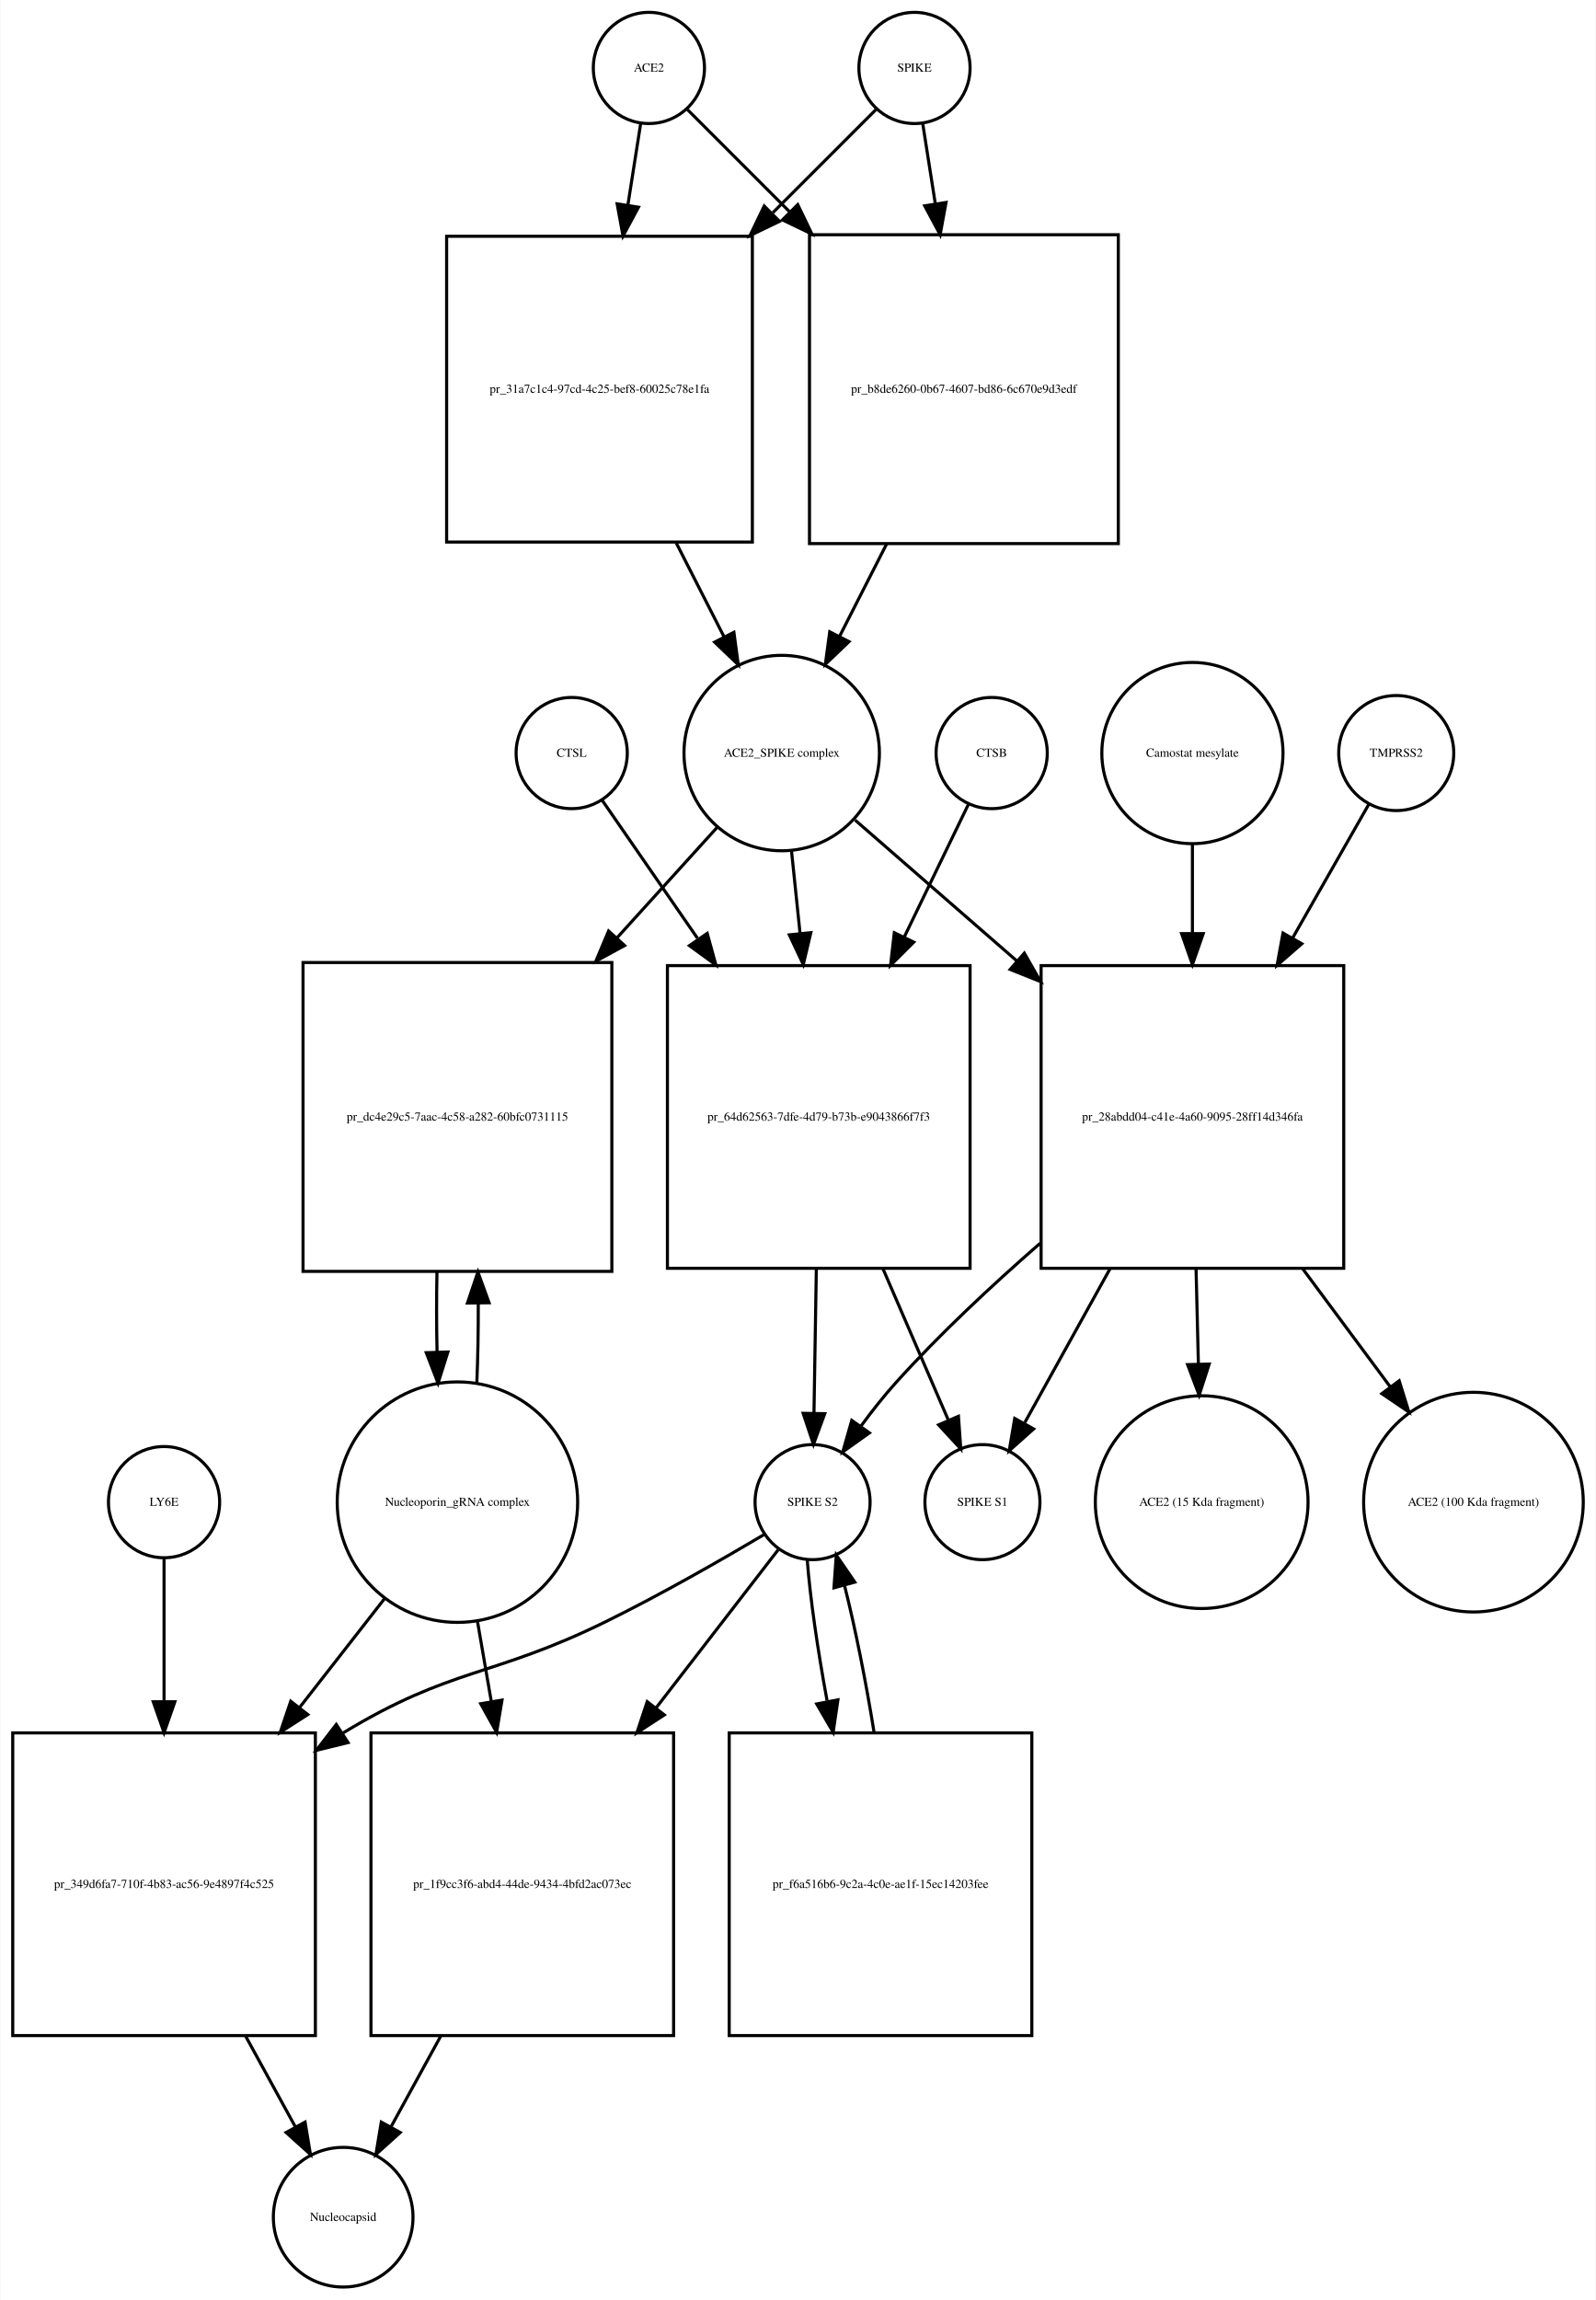
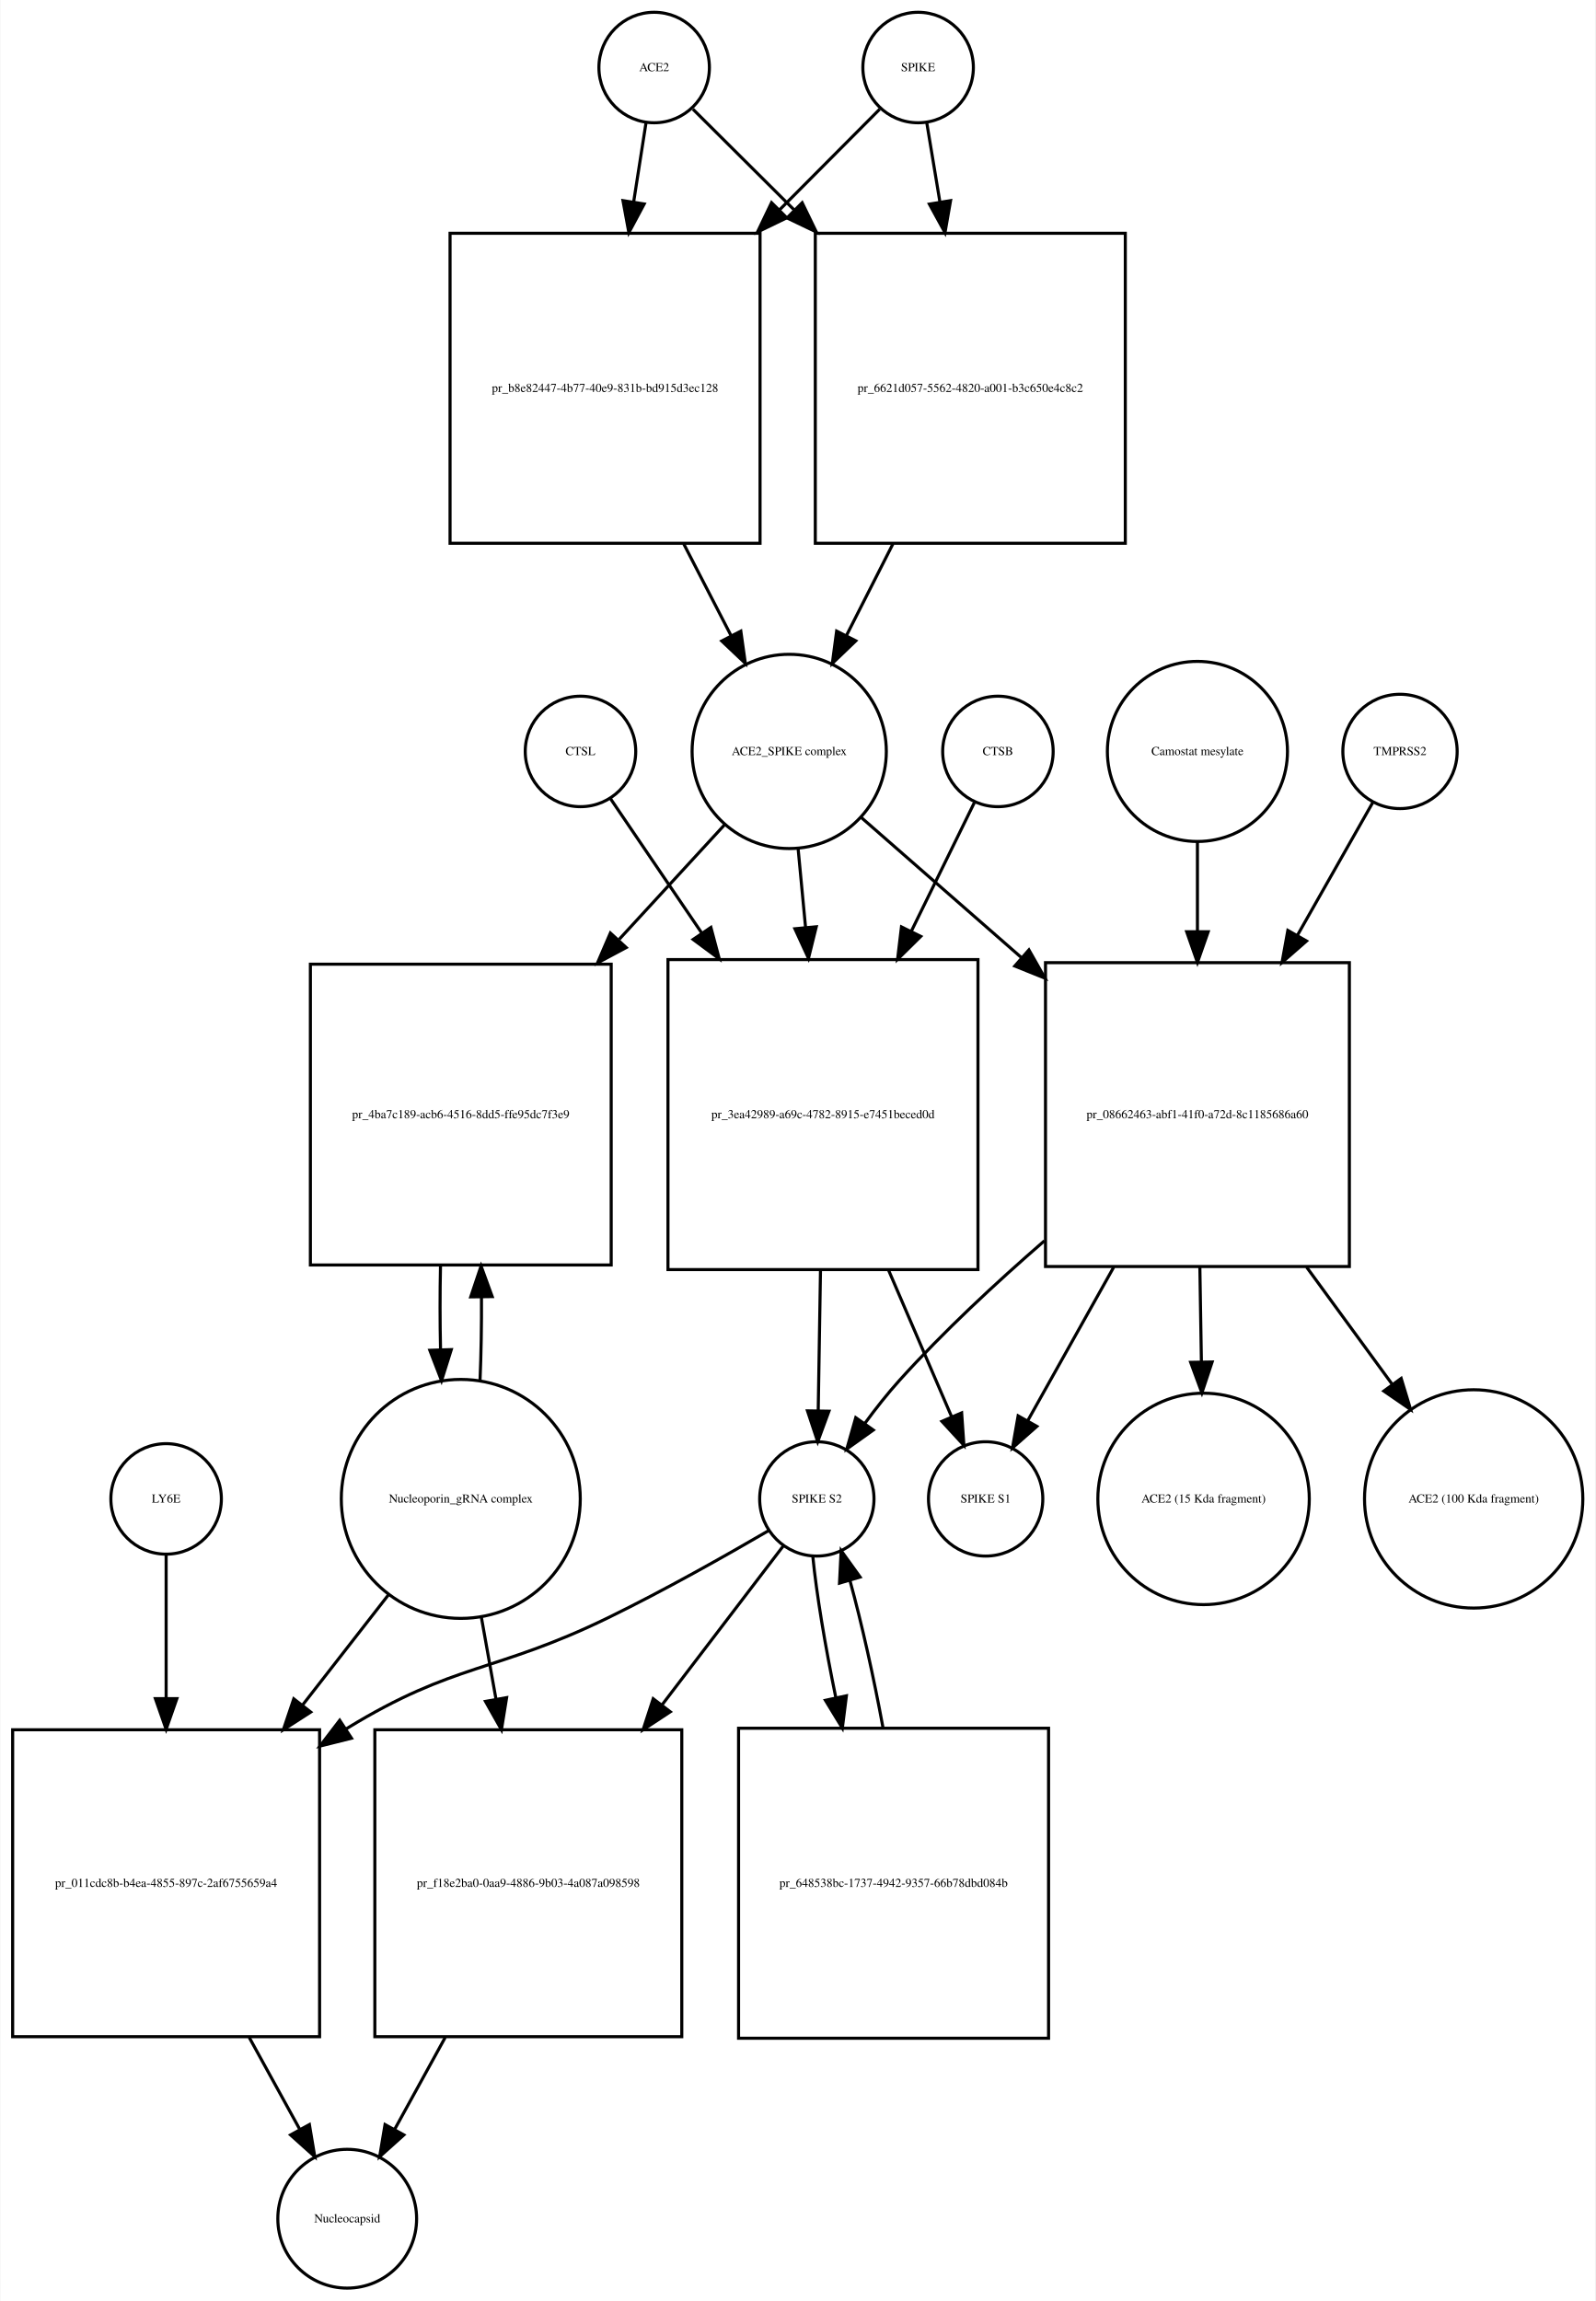
- <svg xmlns="http://www.w3.org/2000/svg" width="517pt" height="745pt" viewBox="0.00 0.00 516.53 744.68">
-   <g id="graph0" class="graph" transform="scale(1 1) rotate(0) translate(4 740.676)">
-     <polygon fill="white" stroke="none" points="-4,4 -4,-740.676 512.532,-740.676 512.532,4 -4,4" />
+ <svg xmlns="http://www.w3.org/2000/svg" width="520pt" height="750pt" viewBox="0.00 0.00 519.53 749.68">
+   <g id="graph0" class="graph" transform="scale(1 1) rotate(0) translate(4 745.676)">
+     <polygon fill="white" stroke="none" points="-4,4 -4,-745.676 515.532,-745.676 515.532,4 -4,4" />
    <g id="node1" class="node">
-       <ellipse fill="none" stroke="black" cx="206" cy="-718.676" rx="18" ry="18" />
-       <text text-anchor="middle" x="206" y="-717.476" font-family="Times,serif" font-size="4.00">ACE2</text>
+       <ellipse fill="none" stroke="black" cx="209" cy="-723.676" rx="18" ry="18" />
+       <text text-anchor="middle" x="209" y="-722.476" font-family="Times,serif" font-size="4.00">ACE2</text>
    </g>
    <g id="node2" class="node">
-       <polygon fill="none" stroke="black" points="239.5,-664.176 140.5,-664.176 140.5,-565.176 239.5,-565.176 239.5,-664.176" />
-       <text text-anchor="middle" x="190" y="-613.476" font-family="Times,serif" font-size="4.00">pr_31a7c1c4-97cd-4c25-bef8-60025c78e1fa</text>
+       <polygon fill="none" stroke="black" points="243.5,-669.676 142.5,-669.676 142.5,-568.676 243.5,-568.676 243.5,-669.676" />
+       <text text-anchor="middle" x="193" y="-617.976" font-family="Times,serif" font-size="4.00">pr_b8e82447-4b77-40e9-831b-bd915d3ec128</text>
    </g>
    <g id="edge1" class="edge">
-       <path fill="none" stroke="black" d="M203.358,-700.833C202.185,-693.358 200.729,-684.071 199.212,-674.404" />
-       <polygon fill="black" stroke="black" points="202.627,-673.59 197.62,-664.254 195.712,-674.675 202.627,-673.59" />
+       <path fill="none" stroke="black" d="M206.358,-705.75C205.212,-698.407 203.794,-689.324 202.314,-679.846" />
+       <polygon fill="black" stroke="black" points="205.76,-679.223 200.759,-669.883 198.843,-680.303 205.76,-679.223" />
    </g>
    <g id="node17" class="node">
-       <polygon fill="none" stroke="black" points="358,-664.676 258,-664.676 258,-564.676 358,-564.676 358,-664.676" />
-       <text text-anchor="middle" x="308" y="-613.476" font-family="Times,serif" font-size="4.00">pr_b8de6260-0b67-4607-bd86-6c670e9d3edf</text>
+       <polygon fill="none" stroke="black" points="362.5,-669.676 261.5,-669.676 261.5,-568.676 362.5,-568.676 362.5,-669.676" />
+       <text text-anchor="middle" x="312" y="-617.976" font-family="Times,serif" font-size="4.00">pr_6621d057-5562-4820-a001-b3c650e4c8c2</text>
    </g>
    <g id="edge2" class="edge">
-       <path fill="none" stroke="black" d="M218.507,-705.169C227.045,-696.631 239.025,-684.651 251.449,-672.227" />
-       <polygon fill="black" stroke="black" points="254.196,-674.43 258.793,-664.884 249.247,-669.48 254.196,-674.43" />
+       <path fill="none" stroke="black" d="M221.63,-710.108C230.162,-701.617 242.097,-689.74 254.502,-677.395" />
+       <polygon fill="black" stroke="black" points="257.219,-679.629 261.839,-670.094 252.282,-674.667 257.219,-679.629" />
    </g>
    <g id="node3" class="node">
-       <ellipse fill="none" stroke="black" cx="249" cy="-496.856" rx="31.641" ry="31.641" />
-       <text text-anchor="middle" x="249" y="-495.656" font-family="Times,serif" font-size="4.00">ACE2_SPIKE complex</text>
+       <ellipse fill="none" stroke="black" cx="253" cy="-500.856" rx="31.641" ry="31.641" />
+       <text text-anchor="middle" x="253" y="-499.656" font-family="Times,serif" font-size="4.00">ACE2_SPIKE complex</text>
    </g>
    <g id="edge3" class="edge">
-       <path fill="none" stroke="black" d="M214.85,-564.894C220.053,-554.681 225.454,-544.079 230.383,-534.403" />
-       <polygon fill="black" stroke="black" points="233.522,-535.951 234.942,-525.452 227.285,-532.774 233.522,-535.951" />
+       <path fill="none" stroke="black" d="M218.619,-568.509C223.779,-558.505 229.116,-548.16 234.001,-538.689" />
+       <polygon fill="black" stroke="black" points="237.238,-540.048 238.712,-529.556 231.017,-536.839 237.238,-540.048" />
    </g>
    <g id="node6" class="node">
-       <polygon fill="none" stroke="black" points="194,-429.037 94,-429.037 94,-329.037 194,-329.037 194,-429.037" />
-       <text text-anchor="middle" x="144" y="-377.837" font-family="Times,serif" font-size="4.00">pr_dc4e29c5-7aac-4c58-a282-60bfc0731115</text>
+       <polygon fill="none" stroke="black" points="195,-431.537 97,-431.537 97,-333.537 195,-333.537 195,-431.537" />
+       <text text-anchor="middle" x="146" y="-381.337" font-family="Times,serif" font-size="4.00">pr_4ba7c189-acb6-4516-8dd5-ffe95dc7f3e9</text>
    </g>
    <g id="edge4" class="edge">
-       <path fill="none" stroke="black" d="M228.004,-472.697C218.599,-462.322 207.053,-449.587 195.566,-436.917" />
-       <polygon fill="black" stroke="black" points="198.136,-434.541 188.827,-429.483 192.95,-439.242 198.136,-434.541" />
+       <path fill="none" stroke="black" d="M231.86,-476.875C221.983,-466.138 209.749,-452.838 197.642,-439.677" />
+       <polygon fill="black" stroke="black" points="199.893,-436.954 190.547,-431.964 194.741,-441.693 199.893,-436.954" />
    </g>
    <g id="node7" class="node">
-       <polygon fill="none" stroke="black" points="310,-428.037 212,-428.037 212,-330.037 310,-330.037 310,-428.037" />
-       <text text-anchor="middle" x="261" y="-377.837" font-family="Times,serif" font-size="4.00">pr_64d62563-7dfe-4d79-b73b-e9043866f7f3</text>
+       <polygon fill="none" stroke="black" points="314.5,-433.037 213.5,-433.037 213.5,-332.037 314.5,-332.037 314.5,-433.037" />
+       <text text-anchor="middle" x="264" y="-381.337" font-family="Times,serif" font-size="4.00">pr_3ea42989-a69c-4782-8915-e7451beced0d</text>
    </g>
    <g id="edge5" class="edge">
-       <path fill="none" stroke="black" d="M252.184,-465.123C253.041,-456.855 253.997,-447.631 254.954,-438.392" />
-       <polygon fill="black" stroke="black" points="258.439,-438.712 255.989,-428.405 251.477,-437.991 258.439,-438.712" />
+       <path fill="none" stroke="black" d="M255.919,-468.99C256.668,-461.068 257.5,-452.272 258.337,-443.423" />
+       <polygon fill="black" stroke="black" points="261.822,-443.738 259.28,-433.453 254.854,-443.079 261.822,-443.738" />
    </g>
    <g id="node12" class="node">
-       <polygon fill="none" stroke="black" points="431,-428.037 333,-428.037 333,-330.037 431,-330.037 431,-428.037" />
-       <text text-anchor="middle" x="382" y="-377.837" font-family="Times,serif" font-size="4.00">pr_28abdd04-c41e-4a60-9095-28ff14d346fa</text>
+       <polygon fill="none" stroke="black" points="435.5,-432.037 336.5,-432.037 336.5,-333.037 435.5,-333.037 435.5,-432.037" />
+       <text text-anchor="middle" x="386" y="-381.337" font-family="Times,serif" font-size="4.00">pr_08662463-abf1-41f0-a72d-8c1185686a60</text>
    </g>
    <g id="edge6" class="edge">
-       <path fill="none" stroke="black" d="M272.778,-475.15C287.357,-462.454 306.687,-445.621 325.03,-429.648" />
-       <polygon fill="black" stroke="black" points="327.571,-432.076 332.814,-422.869 322.974,-426.797 327.571,-432.076" />
+       <path fill="none" stroke="black" d="M276.472,-479.328C290.957,-466.659 310.217,-449.815 328.543,-433.787" />
+       <polygon fill="black" stroke="black" points="331.1,-436.201 336.324,-426.983 326.492,-430.932 331.1,-436.201" />
    </g>
    <g id="node4" class="node">
-       <ellipse fill="none" stroke="black" cx="292" cy="-718.676" rx="18" ry="18" />
-       <text text-anchor="middle" x="292" y="-717.476" font-family="Times,serif" font-size="4.00">SPIKE</text>
+       <ellipse fill="none" stroke="black" cx="295" cy="-723.676" rx="18" ry="18" />
+       <text text-anchor="middle" x="295" y="-722.476" font-family="Times,serif" font-size="4.00">SPIKE</text>
    </g>
    <g id="edge7" class="edge">
-       <path fill="none" stroke="black" d="M279.493,-705.169C270.866,-696.542 258.725,-684.402 246.163,-671.839" />
-       <polygon fill="black" stroke="black" points="248.287,-669.013 238.741,-664.417 243.337,-673.963 248.287,-669.013" />
+       <path fill="none" stroke="black" d="M282.493,-710.108C274.044,-701.617 262.224,-689.74 249.939,-677.395" />
+       <polygon fill="black" stroke="black" points="252.209,-674.713 242.674,-670.094 247.247,-679.651 252.209,-674.713" />
    </g>
    <g id="edge8" class="edge">
-       <path fill="none" stroke="black" d="M294.642,-700.833C295.801,-693.442 297.239,-684.279 298.737,-674.73" />
-       <polygon fill="black" stroke="black" points="302.218,-675.119 300.31,-664.697 295.303,-674.034 302.218,-675.119" />
+       <path fill="none" stroke="black" d="M297.807,-705.75C299.025,-698.407 300.532,-689.324 302.103,-679.846" />
+       <polygon fill="black" stroke="black" points="305.573,-680.321 303.756,-669.883 298.667,-679.175 305.573,-680.321" />
    </g>
    <g id="node5" class="node">
-       <ellipse fill="none" stroke="black" cx="144" cy="-254.322" rx="38.929" ry="38.929" />
-       <text text-anchor="middle" x="144" y="-253.122" font-family="Times,serif" font-size="4.00">Nucleoporin_gRNA complex </text>
+       <ellipse fill="none" stroke="black" cx="146" cy="-257.322" rx="38.929" ry="38.929" />
+       <text text-anchor="middle" x="146" y="-256.122" font-family="Times,serif" font-size="4.00">Nucleoporin_gRNA complex </text>
    </g>
    <g id="edge9" class="edge">
-       <path fill="none" stroke="black" d="M150.274,-292.823C150.616,-300.986 150.774,-309.816 150.747,-318.594" />
-       <polygon fill="black" stroke="black" points="147.245,-318.792 150.631,-328.831 154.244,-318.872 147.245,-318.792" />
+       <path fill="none" stroke="black" d="M152.27,-295.861C152.632,-304.503 152.79,-313.895 152.742,-323.188" />
+       <polygon fill="black" stroke="black" points="149.242,-323.147 152.609,-333.193 156.241,-323.24 149.242,-323.147" />
    </g>
    <g id="node18" class="node">
-       <polygon fill="none" stroke="black" points="98,-179.608 7.10543e-15,-179.608 7.10543e-15,-81.608 98,-81.608 98,-179.608" />
-       <text text-anchor="middle" x="49" y="-129.408" font-family="Times,serif" font-size="4.00">pr_349d6fa7-710f-4b83-ac56-9e4897f4c525</text>
+       <polygon fill="none" stroke="black" points="100,-182.108 0,-182.108 0,-82.108 100,-82.108 100,-182.108" />
+       <text text-anchor="middle" x="50" y="-130.908" font-family="Times,serif" font-size="4.00">pr_011cdc8b-b4ea-4855-897c-2af6755659a4</text>
    </g>
    <g id="edge10" class="edge">
-       <path fill="none" stroke="black" d="M120.517,-223.236C112.133,-212.495 102.395,-200.018 92.855,-187.795" />
-       <polygon fill="black" stroke="black" points="95.542,-185.549 86.63,-179.82 90.023,-189.856 95.542,-185.549" />
+       <path fill="none" stroke="black" d="M122.516,-226.181C114.046,-215.311 104.185,-202.654 94.513,-190.24" />
+       <polygon fill="black" stroke="black" points="97.108,-187.876 88.201,-182.139 91.587,-192.179 97.108,-187.876" />
    </g>
    <g id="node22" class="node">
-       <polygon fill="none" stroke="black" points="214,-179.608 116,-179.608 116,-81.608 214,-81.608 214,-179.608" />
-       <text text-anchor="middle" x="165" y="-129.408" font-family="Times,serif" font-size="4.00">pr_1f9cc3f6-abd4-44de-9434-4bfd2ac073ec</text>
+       <polygon fill="none" stroke="black" points="218,-182.108 118,-182.108 118,-82.108 218,-82.108 218,-182.108" />
+       <text text-anchor="middle" x="168" y="-130.908" font-family="Times,serif" font-size="4.00">pr_f18e2ba0-0aa9-4886-9b03-4a087a098598</text>
    </g>
    <g id="edge11" class="edge">
-       <path fill="none" stroke="black" d="M150.415,-216.143C151.852,-207.813 153.41,-198.781 154.955,-189.826" />
-       <polygon fill="black" stroke="black" points="158.436,-190.239 156.687,-179.789 151.538,-189.049 158.436,-190.239" />
+       <path fill="none" stroke="black" d="M152.66,-219.02C154.184,-210.489 155.839,-201.218 157.48,-192.027" />
+       <polygon fill="black" stroke="black" points="160.936,-192.583 159.248,-182.124 154.045,-191.353 160.936,-192.583" />
    </g>
    <g id="edge12" class="edge">
-       <path fill="none" stroke="black" d="M137.369,-328.831C137.2,-320.298 137.211,-311.439 137.403,-302.949" />
-       <polygon fill="black" stroke="black" points="140.905,-302.93 137.726,-292.823 133.908,-302.706 140.905,-302.93" />
+       <path fill="none" stroke="black" d="M139.391,-333.193C139.199,-324.276 139.203,-314.971 139.404,-306.072" />
+       <polygon fill="black" stroke="black" points="142.909,-305.967 139.73,-295.861 135.913,-305.744 142.909,-305.967" />
    </g>
    <g id="node8" class="node">
-       <ellipse fill="none" stroke="black" cx="259" cy="-254.322" rx="18.623" ry="18.623" />
-       <text text-anchor="middle" x="259" y="-253.122" font-family="Times,serif" font-size="4.00">SPIKE S2</text>
+       <ellipse fill="none" stroke="black" cx="262" cy="-257.322" rx="18.623" ry="18.623" />
+       <text text-anchor="middle" x="262" y="-256.122" font-family="Times,serif" font-size="4.00">SPIKE S2</text>
    </g>
    <g id="edge13" class="edge">
-       <path fill="none" stroke="black" d="M260.215,-329.889C259.958,-314.1 259.681,-297.086 259.456,-283.302" />
-       <polygon fill="black" stroke="black" points="262.951,-282.968 259.289,-273.026 255.952,-283.082 262.951,-282.968" />
+       <path fill="none" stroke="black" d="M263.192,-331.776C262.939,-316.176 262.669,-299.524 262.45,-286.025" />
+       <polygon fill="black" stroke="black" points="265.948,-285.897 262.286,-275.956 258.949,-286.011 265.948,-285.897" />
    </g>
    <g id="node11" class="node">
-       <ellipse fill="none" stroke="black" cx="314" cy="-254.322" rx="18.623" ry="18.623" />
-       <text text-anchor="middle" x="314" y="-253.122" font-family="Times,serif" font-size="4.00">SPIKE S1</text>
+       <ellipse fill="none" stroke="black" cx="317" cy="-257.322" rx="18.623" ry="18.623" />
+       <text text-anchor="middle" x="317" y="-256.122" font-family="Times,serif" font-size="4.00">SPIKE S1</text>
    </g>
    <g id="edge14" class="edge">
-       <path fill="none" stroke="black" d="M281.795,-329.889C288.982,-313.247 296.758,-295.244 302.868,-281.097" />
-       <polygon fill="black" stroke="black" points="306.238,-282.121 306.99,-271.553 299.812,-279.345 306.238,-282.121" />
+       <path fill="none" stroke="black" d="M285.404,-331.776C292.432,-315.437 299.957,-297.944 305.9,-284.128" />
+       <polygon fill="black" stroke="black" points="309.181,-285.357 309.917,-274.788 302.751,-282.591 309.181,-285.357" />
    </g>
    <g id="edge15" class="edge">
-       <path fill="none" stroke="black" d="M243.562,-243.979C230.15,-236.02 210.09,-224.496 192,-215.608 155.178,-197.518 142.062,-200.912 107,-179.608 106.909,-179.553 106.818,-179.498 106.728,-179.443" />
-       <polygon fill="black" stroke="black" points="108.584,-176.474 98.294,-173.95 104.764,-182.34 108.584,-176.474" />
+       <path fill="none" stroke="black" d="M246.313,-247.001C232.69,-239.056 212.324,-227.539 194,-218.608 157.121,-200.634 143.99,-204.029 109,-182.608 108.907,-182.552 108.815,-182.495 108.722,-182.438" />
+       <polygon fill="black" stroke="black" points="110.398,-179.351 100.118,-176.785 106.554,-185.201 110.398,-179.351" />
    </g>
    <g id="node21" class="node">
-       <polygon fill="none" stroke="black" points="330,-179.608 232,-179.608 232,-81.608 330,-81.608 330,-179.608" />
-       <text text-anchor="middle" x="281" y="-129.408" font-family="Times,serif" font-size="4.00">pr_f6a516b6-9c2a-4c0e-ae1f-15ec14203fee</text>
+       <polygon fill="none" stroke="black" points="337.5,-182.608 236.5,-182.608 236.5,-81.608 337.5,-81.608 337.5,-182.608" />
+       <text text-anchor="middle" x="287" y="-130.908" font-family="Times,serif" font-size="4.00">pr_648538bc-1737-4942-9357-66b78dbd084b</text>
    </g>
    <g id="edge16" class="edge">
-       <path fill="none" stroke="black" d="M257.271,-235.624C258.186,-223.503 260.622,-206.676 263.685,-190.085" />
-       <polygon fill="black" stroke="black" points="267.206,-190.311 265.665,-179.829 260.333,-188.984 267.206,-190.311" />
+       <path fill="none" stroke="black" d="M260.681,-238.669C261.875,-226.431 264.723,-209.366 268.199,-192.519" />
+       <polygon fill="black" stroke="black" points="271.638,-193.175 270.311,-182.664 264.794,-191.709 271.638,-193.175" />
    </g>
    <g id="edge17" class="edge">
-       <path fill="none" stroke="black" d="M247.848,-238.882C237.976,-226.099 222.908,-206.589 208.317,-187.696" />
-       <polygon fill="black" stroke="black" points="210.992,-185.434 202.109,-179.658 205.451,-189.712 210.992,-185.434" />
+       <path fill="none" stroke="black" d="M251.217,-242.188C241.428,-229.356 226.319,-209.552 211.648,-190.322" />
+       <polygon fill="black" stroke="black" points="214.253,-187.965 205.404,-182.138 208.687,-192.211 214.253,-187.965" />
    </g>
    <g id="node9" class="node">
-       <ellipse fill="none" stroke="black" cx="317" cy="-496.856" rx="18" ry="18" />
-       <text text-anchor="middle" x="317" y="-495.656" font-family="Times,serif" font-size="4.00">CTSB</text>
+       <ellipse fill="none" stroke="black" cx="321" cy="-500.856" rx="18" ry="18" />
+       <text text-anchor="middle" x="321" y="-499.656" font-family="Times,serif" font-size="4.00">CTSB</text>
    </g>
    <g id="edge18" class="edge">
-       <path fill="none" stroke="black" d="M309.448,-480.236C304.032,-469.036 296.372,-453.194 288.739,-437.406" />
-       <polygon fill="black" stroke="black" points="291.768,-435.632 284.264,-428.152 285.466,-438.679 291.768,-435.632" />
+       <path fill="none" stroke="black" d="M313.313,-484.169C307.927,-473.179 300.362,-457.741 292.771,-442.25" />
+       <polygon fill="black" stroke="black" points="295.859,-440.596 288.315,-433.157 289.573,-443.677 295.859,-440.596" />
    </g>
    <g id="node10" class="node">
-       <ellipse fill="none" stroke="black" cx="181" cy="-496.856" rx="18" ry="18" />
-       <text text-anchor="middle" x="181" y="-495.656" font-family="Times,serif" font-size="4.00">CTSL</text>
+       <ellipse fill="none" stroke="black" cx="185" cy="-500.856" rx="18" ry="18" />
+       <text text-anchor="middle" x="185" y="-499.656" font-family="Times,serif" font-size="4.00">CTSL</text>
    </g>
    <g id="edge19" class="edge">
-       <path fill="none" stroke="black" d="M190.81,-481.655C198.662,-470.287 210.225,-453.546 221.71,-436.919" />
-       <polygon fill="black" stroke="black" points="224.885,-438.481 227.688,-428.264 219.125,-434.502 224.885,-438.481" />
+       <path fill="none" stroke="black" d="M194.687,-485.593C202.265,-474.435 213.345,-458.122 224.431,-441.798" />
+       <polygon fill="black" stroke="black" points="227.487,-443.527 230.21,-433.288 221.697,-439.595 227.487,-443.527" />
    </g>
    <g id="edge20" class="edge">
-       <path fill="none" stroke="black" d="M332.652,-338.102C317.032,-324.498 300.161,-308.743 286,-293.037 282.091,-288.701 278.23,-283.796 274.704,-278.992" />
-       <polygon fill="black" stroke="black" points="277.407,-276.751 268.781,-270.599 271.687,-280.787 277.407,-276.751" />
+       <path fill="none" stroke="black" d="M336.126,-341.395C320.342,-327.713 303.298,-311.859 289,-296.037 285.086,-291.705 281.223,-286.802 277.697,-281.999" />
+       <polygon fill="black" stroke="black" points="280.399,-279.758 271.774,-273.605 274.68,-283.794 280.399,-279.758" />
    </g>
    <g id="edge21" class="edge">
-       <path fill="none" stroke="black" d="M355.32,-329.889C345.887,-312.867 335.666,-294.422 327.749,-280.135" />
-       <polygon fill="black" stroke="black" points="330.583,-278.028 322.675,-270.977 324.46,-281.421 330.583,-278.028" />
+       <path fill="none" stroke="black" d="M358.729,-332.839C349.088,-315.623 338.659,-296.999 330.638,-282.676" />
+       <polygon fill="black" stroke="black" points="333.688,-280.958 325.748,-273.943 327.58,-284.378 333.688,-280.958" />
    </g>
    <g id="node15" class="node">
-       <ellipse fill="none" stroke="black" cx="385" cy="-254.322" rx="34.443" ry="34.443" />
-       <text text-anchor="middle" x="385" y="-253.122" font-family="Times,serif" font-size="4.00">ACE2 (15 Kda fragment)</text>
+       <ellipse fill="none" stroke="black" cx="388" cy="-257.322" rx="34.443" ry="34.443" />
+       <text text-anchor="middle" x="388" y="-256.122" font-family="Times,serif" font-size="4.00">ACE2 (15 Kda fragment)</text>
    </g>
    <g id="edge22" class="edge">
-       <path fill="none" stroke="black" d="M383.177,-329.889C383.426,-319.723 383.687,-309.048 383.931,-299.055" />
-       <polygon fill="black" stroke="black" points="387.433,-299.021 384.178,-288.938 380.435,-298.85 387.433,-299.021" />
+       <path fill="none" stroke="black" d="M386.79,-332.839C386.956,-322.655 387.129,-311.977 387.291,-301.989" />
+       <polygon fill="black" stroke="black" points="390.792,-301.935 387.455,-291.879 383.793,-301.821 390.792,-301.935" />
    </g>
    <g id="node16" class="node">
-       <ellipse fill="none" stroke="black" cx="473" cy="-254.322" rx="35.564" ry="35.564" />
-       <text text-anchor="middle" x="473" y="-253.122" font-family="Times,serif" font-size="4.00">ACE2 (100 Kda fragment)</text>
+       <ellipse fill="none" stroke="black" cx="476" cy="-257.322" rx="35.564" ry="35.564" />
+       <text text-anchor="middle" x="476" y="-256.122" font-family="Times,serif" font-size="4.00">ACE2 (100 Kda fragment)</text>
    </g>
    <g id="edge23" class="edge">
-       <path fill="none" stroke="black" d="M417.704,-329.889C427.171,-317.123 437.232,-303.556 446.141,-291.543" />
-       <polygon fill="black" stroke="black" points="448.957,-293.62 452.102,-283.503 443.334,-289.451 448.957,-293.62" />
+       <path fill="none" stroke="black" d="M421.57,-332.839C430.822,-320.173 440.631,-306.745 449.335,-294.828" />
+       <polygon fill="black" stroke="black" points="452.382,-296.59 455.454,-286.45 446.73,-292.461 452.382,-296.59" />
    </g>
    <g id="node13" class="node">
-       <ellipse fill="none" stroke="black" cx="448" cy="-496.856" rx="18.623" ry="18.623" />
-       <text text-anchor="middle" x="448" y="-495.656" font-family="Times,serif" font-size="4.00">TMPRSS2</text>
+       <ellipse fill="none" stroke="black" cx="452" cy="-500.856" rx="18.623" ry="18.623" />
+       <text text-anchor="middle" x="452" y="-499.656" font-family="Times,serif" font-size="4.00">TMPRSS2</text>
    </g>
    <g id="edge24" class="edge">
-       <path fill="none" stroke="black" d="M439.099,-480.236C432.657,-468.931 423.52,-452.898 414.44,-436.964" />
-       <polygon fill="black" stroke="black" points="417.411,-435.108 409.419,-428.152 411.329,-438.574 417.411,-435.108" />
+       <path fill="none" stroke="black" d="M443.099,-484.169C436.686,-472.867 427.604,-456.861 418.566,-440.931" />
+       <polygon fill="black" stroke="black" points="421.545,-439.089 413.566,-432.119 415.457,-442.544 421.545,-439.089" />
    </g>
    <g id="node14" class="node">
-       <ellipse fill="none" stroke="black" cx="382" cy="-496.856" rx="29.337" ry="29.337" />
-       <text text-anchor="middle" x="382" y="-495.656" font-family="Times,serif" font-size="4.00">Camostat mesylate</text>
+       <ellipse fill="none" stroke="black" cx="386" cy="-500.856" rx="29.337" ry="29.337" />
+       <text text-anchor="middle" x="386" y="-499.656" font-family="Times,serif" font-size="4.00">Camostat mesylate</text>
    </g>
    <g id="edge25" class="edge">
-       <path fill="none" stroke="black" d="M382,-467.524C382,-458.684 382,-448.587 382,-438.469" />
-       <polygon fill="black" stroke="black" points="385.5,-438.389 382,-428.389 378.5,-438.389 385.5,-438.389" />
+       <path fill="none" stroke="black" d="M386,-471.401C386,-462.523 386,-452.383 386,-442.221" />
+       <polygon fill="black" stroke="black" points="389.5,-442.098 386,-432.098 382.5,-442.098 389.5,-442.098" />
    </g>
    <g id="edge26" class="edge">
-       <path fill="none" stroke="black" d="M282.979,-564.558C277.891,-554.57 272.621,-544.225 267.793,-534.749" />
-       <polygon fill="black" stroke="black" points="270.794,-532.929 263.137,-525.607 264.557,-536.107 270.794,-532.929" />
+       <path fill="none" stroke="black" d="M286.808,-568.509C281.734,-558.505 276.486,-548.16 271.683,-538.689" />
+       <polygon fill="black" stroke="black" points="274.695,-536.891 267.05,-529.556 268.452,-540.058 274.695,-536.891" />
    </g>
    <g id="node19" class="node">
-       <ellipse fill="none" stroke="black" cx="107" cy="-22.804" rx="22.61" ry="22.61" />
-       <text text-anchor="middle" x="107" y="-21.604" font-family="Times,serif" font-size="4.00">Nucleocapsid</text>
+       <ellipse fill="none" stroke="black" cx="109" cy="-22.804" rx="22.61" ry="22.61" />
+       <text text-anchor="middle" x="109" y="-21.604" font-family="Times,serif" font-size="4.00">Nucleocapsid</text>
    </g>
    <g id="edge27" class="edge">
-       <path fill="none" stroke="black" d="M75.454,-81.351C80.953,-71.319 86.576,-61.063 91.522,-52.04" />
-       <polygon fill="black" stroke="black" points="94.66,-53.596 96.398,-43.145 88.522,-50.231 94.66,-53.596" />
+       <path fill="none" stroke="black" d="M77.082,-81.853C82.703,-71.63 88.442,-61.193 93.475,-52.04" />
+       <polygon fill="black" stroke="black" points="96.678,-53.478 98.43,-43.029 90.544,-50.105 96.678,-53.478" />
    </g>
    <g id="node20" class="node">
-       <ellipse fill="none" stroke="black" cx="49" cy="-254.322" rx="18" ry="18" />
-       <text text-anchor="middle" x="49" y="-253.122" font-family="Times,serif" font-size="4.00">LY6E</text>
+       <ellipse fill="none" stroke="black" cx="50" cy="-257.322" rx="18" ry="18" />
+       <text text-anchor="middle" x="50" y="-256.122" font-family="Times,serif" font-size="4.00">LY6E</text>
    </g>
    <g id="edge28" class="edge">
-       <path fill="none" stroke="black" d="M49,-236.142C49,-223.986 49,-206.917 49,-190.091" />
-       <polygon fill="black" stroke="black" points="52.5,-189.691 49,-179.691 45.5,-189.691 52.5,-189.691" />
+       <path fill="none" stroke="black" d="M50,-239.19C50,-226.864 50,-209.451 50,-192.289" />
+       <polygon fill="black" stroke="black" points="53.5,-192.254 50,-182.254 46.5,-192.254 53.5,-192.254" />
    </g>
    <g id="edge29" class="edge">
-       <path fill="none" stroke="black" d="M278.929,-179.669C276.336,-195.926 272.845,-213.459 269.345,-227.339" />
-       <polygon fill="black" stroke="black" points="265.921,-226.592 266.681,-237.16 272.677,-228.425 265.921,-226.592" />
+       <path fill="none" stroke="black" d="M283.572,-182.705C280.555,-199.147 276.634,-216.777 272.809,-230.661" />
+       <polygon fill="black" stroke="black" points="269.389,-229.885 269.919,-240.467 276.103,-231.864 269.389,-229.885" />
    </g>
    <g id="edge30" class="edge">
-       <path fill="none" stroke="black" d="M138.546,-81.351C133.047,-71.319 127.424,-61.063 122.478,-52.04" />
-       <polygon fill="black" stroke="black" points="125.478,-50.231 117.602,-43.145 119.34,-53.596 125.478,-50.231" />
+       <path fill="none" stroke="black" d="M140.918,-81.853C135.297,-71.63 129.558,-61.193 124.525,-52.04" />
+       <polygon fill="black" stroke="black" points="127.455,-50.105 119.57,-43.029 121.322,-53.478 127.455,-50.105" />
    </g>
  </g>
</svg>
